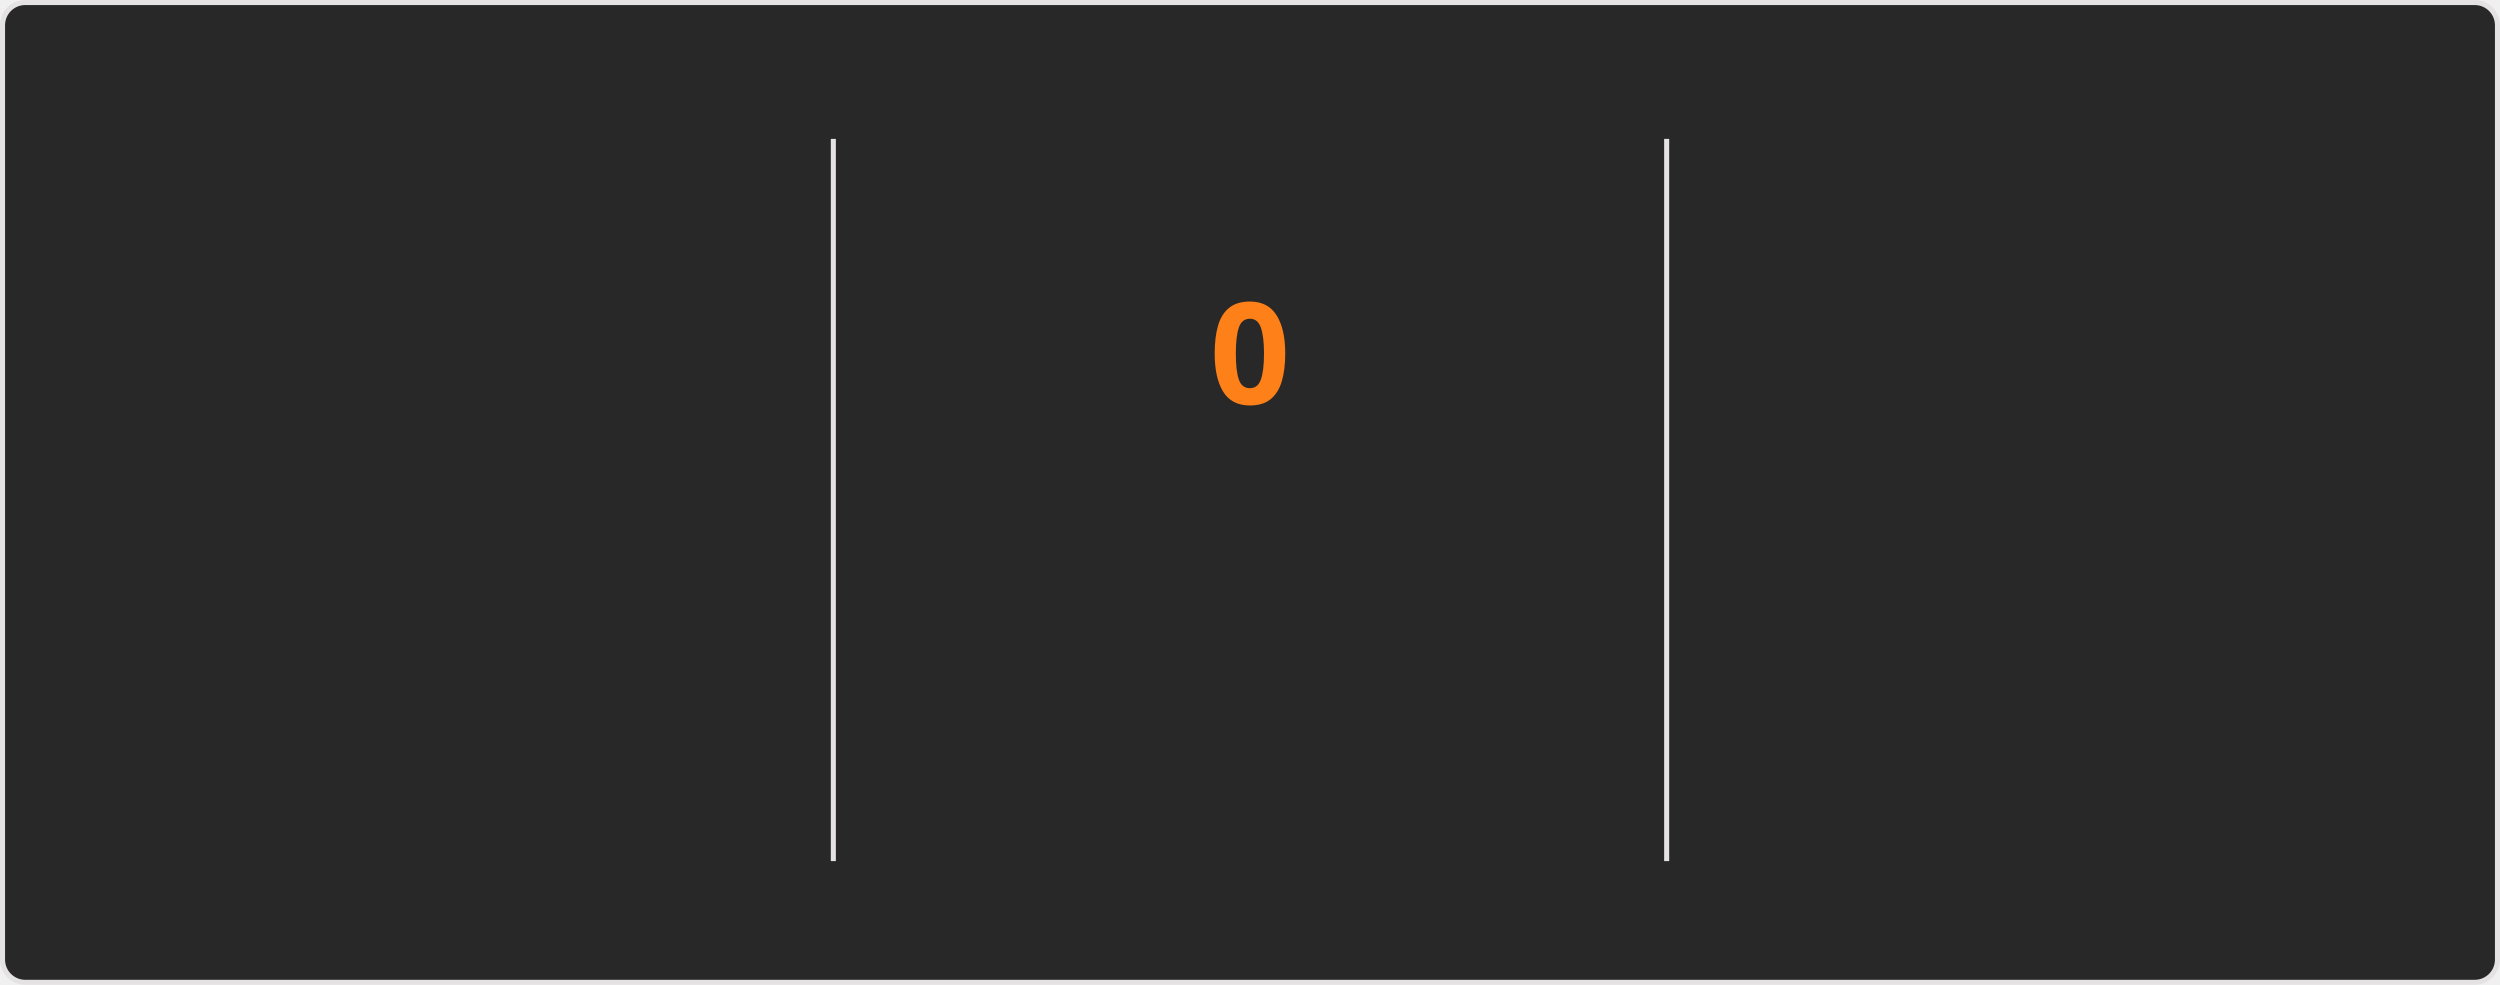
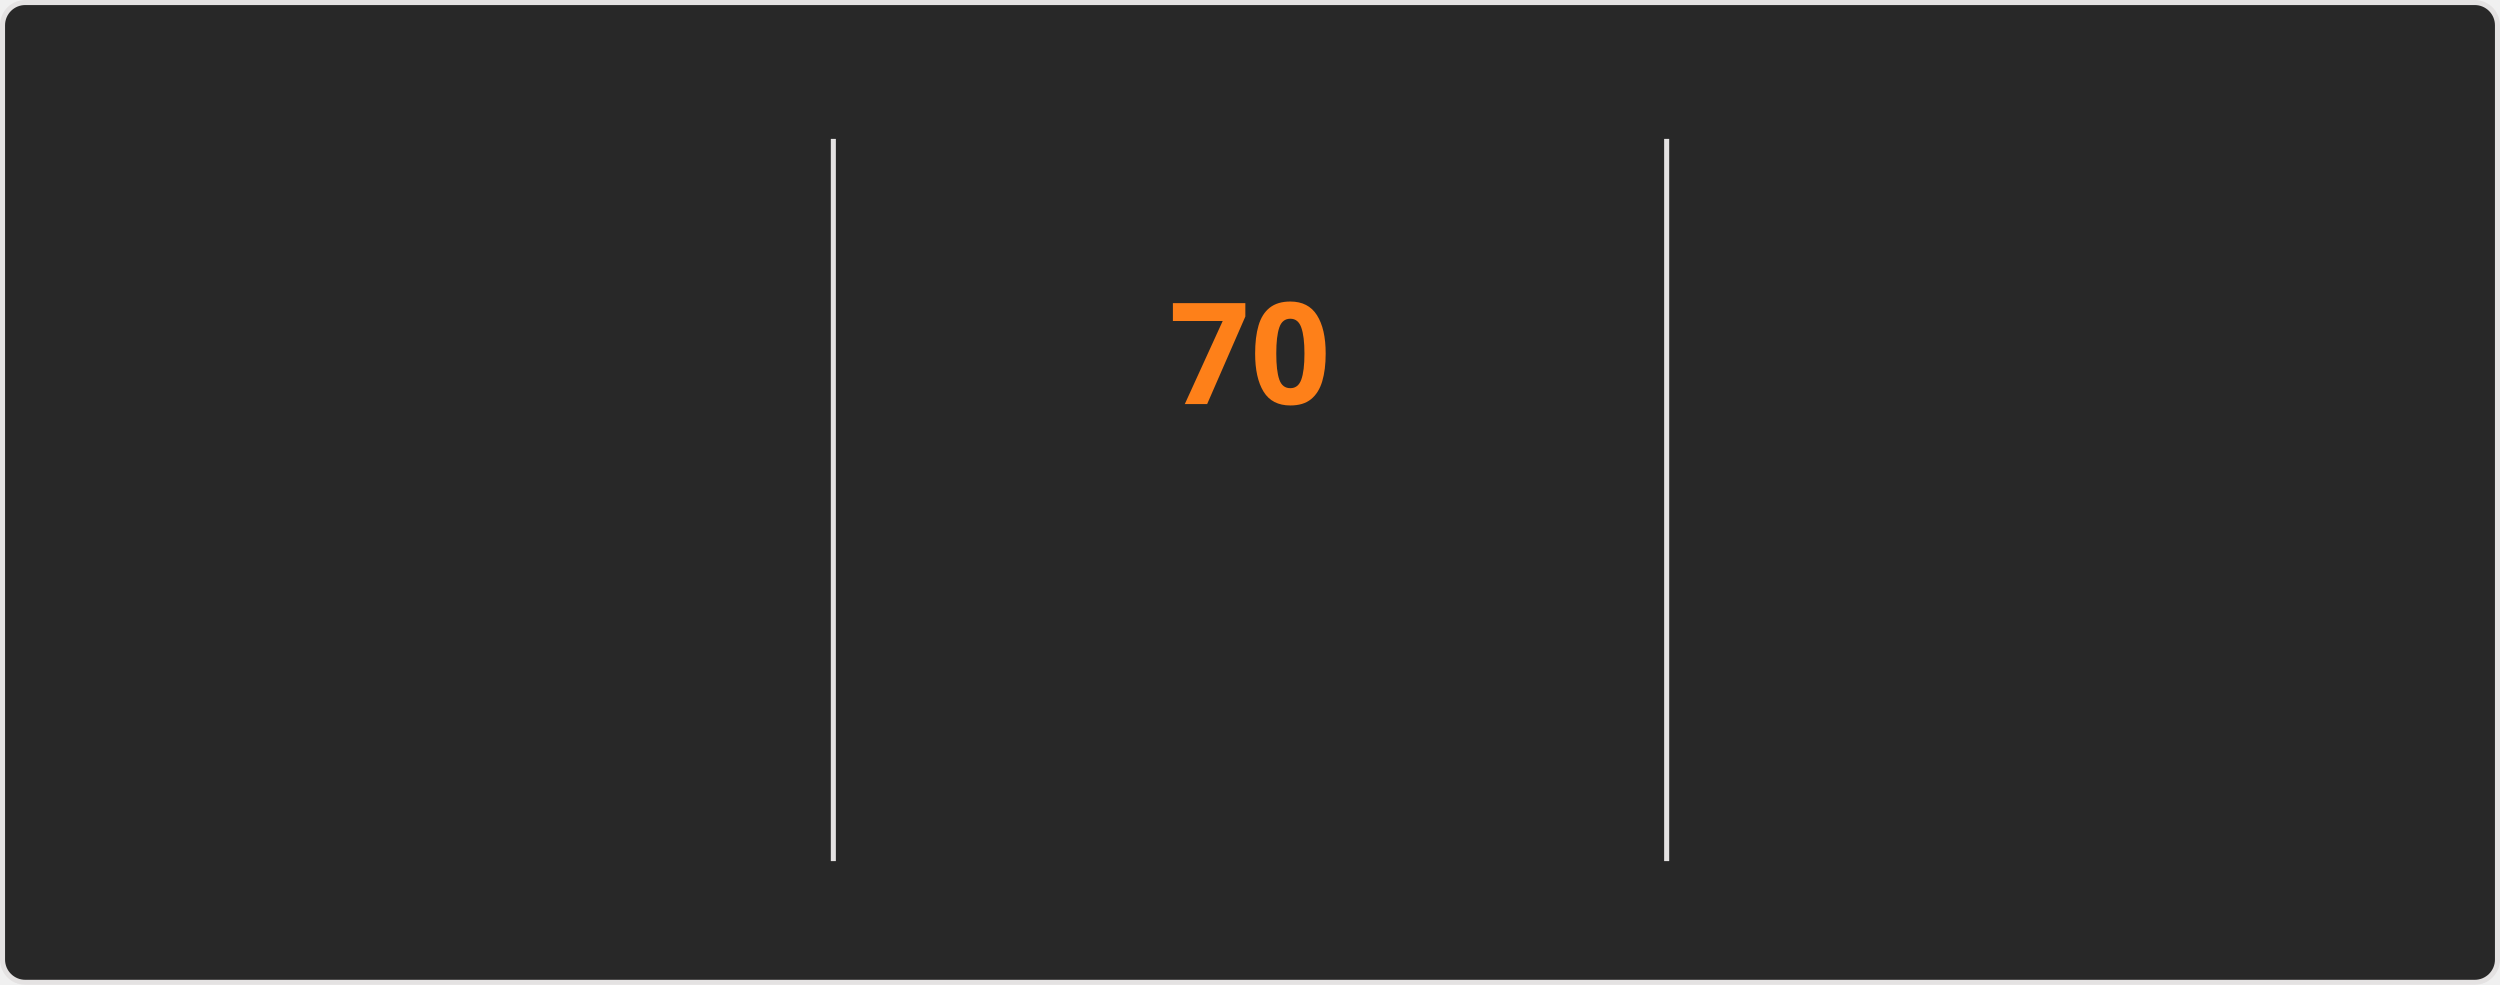
<svg xmlns="http://www.w3.org/2000/svg" style="isolation: isolate" viewBox="0 0 495 195" width="495px" height="195px" direction="ltr">
  <style>
    @keyframes currstreak {
      0% { font-size: 3px; opacity: 0.2; }
      80% { font-size: 34px; opacity: 1; }
      100% { font-size: 28px; opacity: 1; }
    }
    @keyframes fadein {
      0% { opacity: 0; }
      100% { opacity: 1; }
    }
    .big-number {
      font-family: "Segoe UI", Ubuntu, sans-serif;
      font-weight: 700;
      font-size: 28px;
      fill: #fabd2f;
    }
    .label {
      font-family: "Segoe UI", Ubuntu, sans-serif;
      font-weight: 400;
      font-size: 14px;
      fill: #fabd2f;
    }
    .range-text {
      font-family: "Segoe UI", Ubuntu, sans-serif;
      font-weight: 400;
      font-size: 12px;
      fill: #8ec07c;
    }
    .current-streak-num {
      font-family: "Segoe UI", Ubuntu, sans-serif;
      font-weight: 700;
      font-size: 28px;
      fill: #fe8019;
    }</style>
  <defs>
    <clipPath id="outer_rectangle">
      <rect width="495" height="195" rx="4.5" />
    </clipPath>
    <mask id="mask_out_ring_behind_fire">
      <rect width="495" height="195" fill="white" />
      <ellipse id="mask-ellipse" cx="247.5" cy="32" rx="13" ry="18" fill="black" />
    </mask>
  </defs>
  <g clip-path="url(#outer_rectangle)">
    <g style="isolation: isolate">
      <rect fill="#282828" rx="4.5" x="0.5" y="0.5" width="494" height="194" stroke="#e4e2e2" />
    </g>
    <g style="isolation: isolate">
      <line x1="165" y1="28" x2="165" y2="170" vector-effect="non-scaling-stroke" stroke-width="1" stroke="#e4e2e2" stroke-linejoin="miter" stroke-linecap="square" stroke-miterlimit="3" />
      <line x1="330" y1="28" x2="330" y2="170" vector-effect="non-scaling-stroke" stroke-width="1" stroke="#e4e2e2" stroke-linejoin="miter" stroke-linecap="square" stroke-miterlimit="3" />
    </g>
    <g style="isolation: isolate">
      <g transform="translate(82.5, 48)">
        <text x="0" y="32" stroke-width="0" text-anchor="middle" class="big-number" style="opacity: 0; animation: fadein 0.5s linear forwards 0.6s">
            5.9K
          </text>
      </g>
      <g transform="translate(82.5, 84)">
        <text x="0" y="32" stroke-width="0" text-anchor="middle" class="label" style="opacity: 0; animation: fadein 0.5s linear forwards 0.7s">
            Total Contributions
          </text>
      </g>
      <g transform="translate(82.5, 114)">
        <text x="0" y="32" stroke-width="0" text-anchor="middle" class="range-text" style="opacity: 0; animation: fadein 0.5s linear forwards 0.8s">
            Sep 14 - Present
          </text>
      </g>
    </g>
    <g style="isolation: isolate">
      <g mask="url(#mask_out_ring_behind_fire)">
        <circle cx="247.5" cy="71" r="40" fill="none" stroke="#fabd2f" stroke-width="5" style="opacity: 0; animation: fadein 0.5s linear forwards 0.4s" />
      </g>
      <g transform="translate(247.5, 19.5)" stroke-opacity="0" style="opacity: 0; animation: fadein 0.5s linear forwards 0.6s">
        <path d="M -12 -0.5 L 15 -0.5 L 15 23.5 L -12 23.5 L -12 -0.5 Z" fill="none" />
        <path d="M 1.5 0.67 C 1.5 0.67 2.24 3.32 2.24 5.47 C 2.24 7.53 0.89 9.2 -1.17 9.2 C -3.23 9.2 -4.79 7.53 -4.79 5.47 L -4.76 5.11 C -6.78 7.51 -8 10.62 -8 13.99 C -8 18.41 -4.42 22 0 22 C 4.42 22 8 18.41 8 13.99 C 8 8.6 5.41 3.79 1.5 0.67 Z M -0.29 19 C -2.07 19 -3.51 17.6 -3.51 15.86 C -3.51 14.24 -2.46 13.1 -0.7 12.74 C 1.07 12.38 2.9 11.53 3.92 10.16 C 4.31 11.45 4.51 12.81 4.51 14.2 C 4.51 16.85 2.36 19 -0.29 19 Z" fill="#fabd2f" stroke-opacity="0" />
      </g>
      <g transform="translate(247.5, 48)">
        <text x="0" y="32" stroke-width="0" text-anchor="middle" class="current-streak-num" style="animation: currstreak 0.6s linear forwards">
-             0
+             70
          </text>
      </g>
      <g transform="translate(247.5, 108)">
        <text x="0" y="32" stroke-width="0" text-anchor="middle" class="label" style="opacity: 0; animation: fadein 0.5s linear forwards 0.9s">
            Current Streak
          </text>
      </g>
      <g transform="translate(247.5, 145)">
        <text x="0" y="21" stroke-width="0" text-anchor="middle" class="range-text" style="opacity: 0; animation: fadein 0.5s linear forwards 0.9s">
-             0 days
+             Jul 12 - Sep 19
          </text>
      </g>
    </g>
    <g style="isolation: isolate">
      <g transform="translate(412.5, 48)">
        <text x="0" y="32" stroke-width="0" text-anchor="middle" class="big-number" style="opacity: 0; animation: fadein 0.5s linear forwards 1.2s">
-             69
+             70
          </text>
      </g>
      <g transform="translate(412.5, 84)">
        <text x="0" y="32" stroke-width="0" text-anchor="middle" class="label" style="opacity: 0; animation: fadein 0.5s linear forwards 1.3s">
            Longest Streak
          </text>
      </g>
      <g transform="translate(412.5, 114)">
        <text x="0" y="32" stroke-width="0" text-anchor="middle" class="range-text" style="opacity: 0; animation: fadein 0.5s linear forwards 1.4s">
-             Jul 12 - Sep 18
+             Jul 12 - Sep 19
          </text>
      </g>
    </g>
  </g>
</svg>
